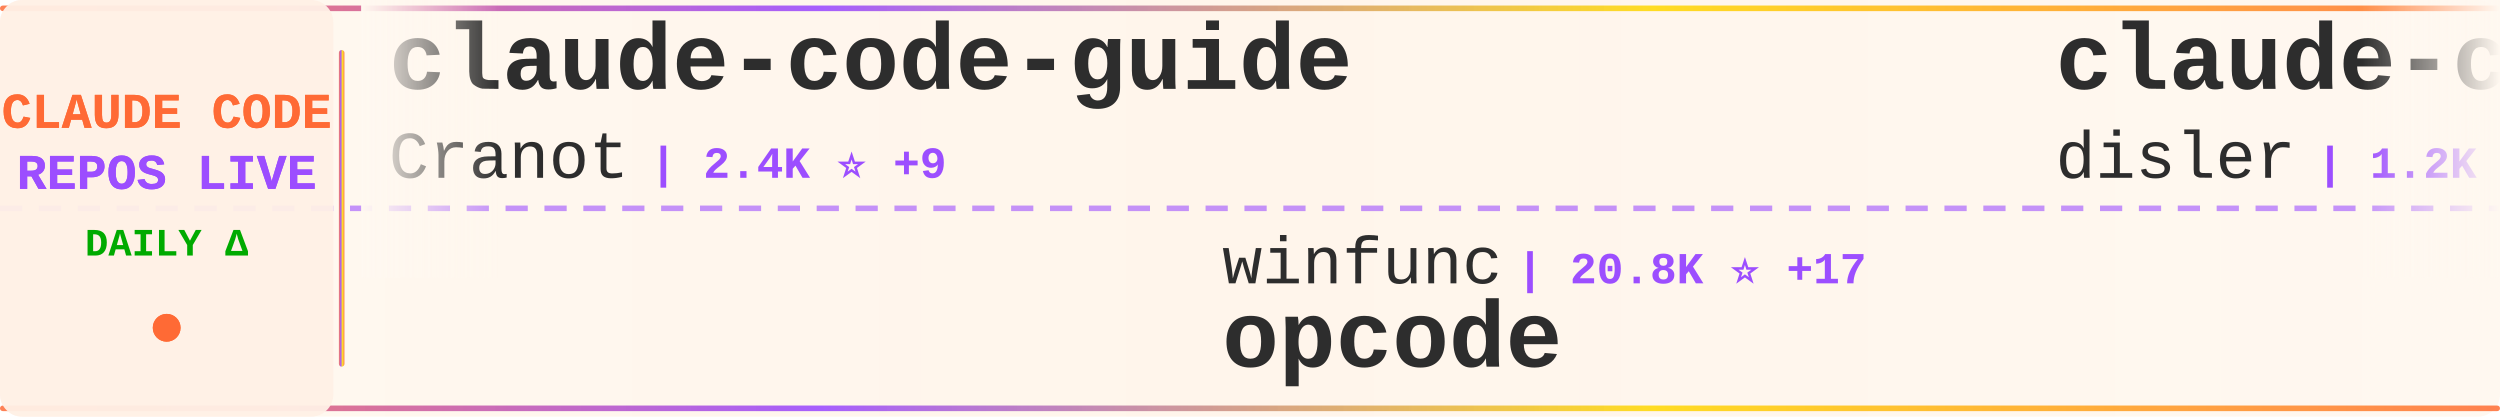
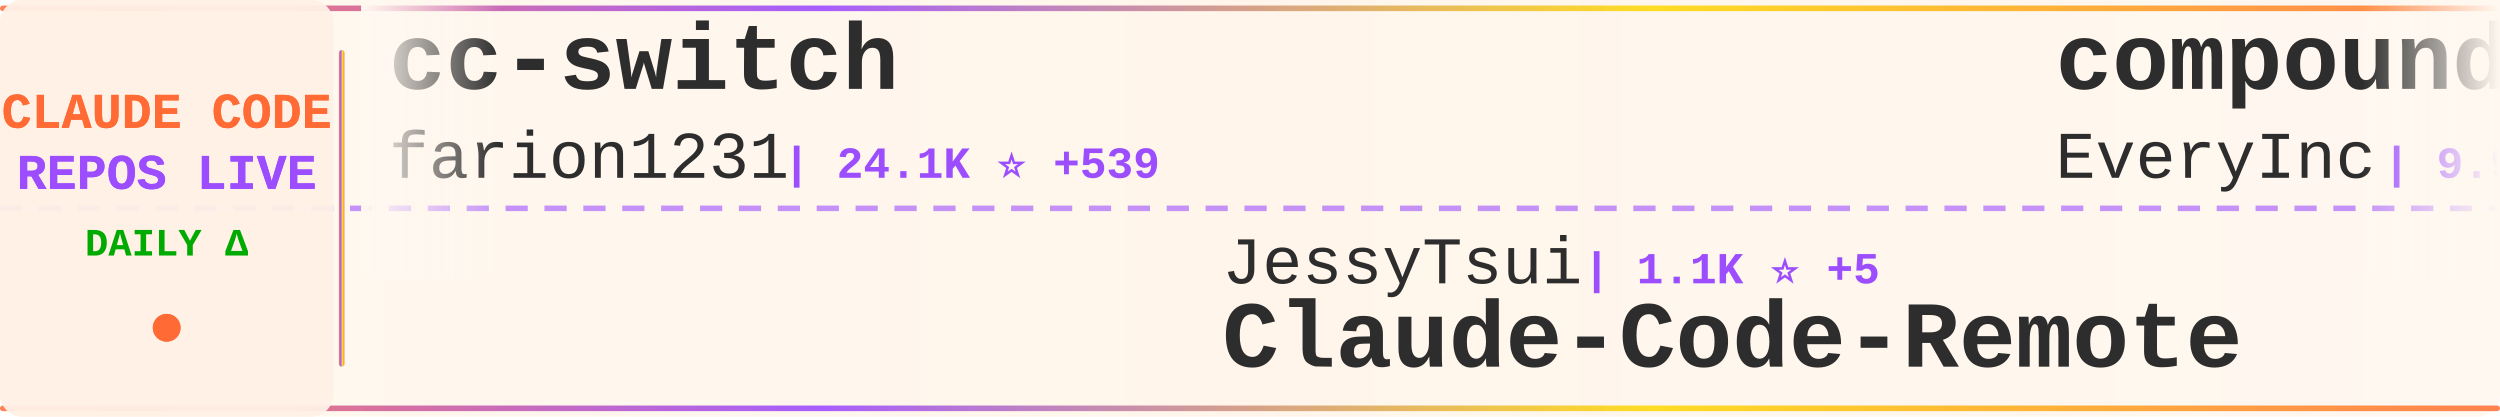
<svg xmlns="http://www.w3.org/2000/svg" width="900" height="150">
  <defs>
    <linearGradient id="tickerBg" x1="0%" y1="0%" x2="100%" y2="0%">
      <stop offset="0%" style="stop-color:#fff8f0;stop-opacity:0.98" />
      <stop offset="50%" style="stop-color:#fff5eb;stop-opacity:1" />
      <stop offset="100%" style="stop-color:#fff8f0;stop-opacity:0.98" />
    </linearGradient>
    <linearGradient id="borderGrad" x1="0%" y1="0%" x2="100%" y2="0%">
      <stop offset="0%" style="stop-color:#FF6B35;stop-opacity:0.85">
        <animate attributeName="stop-opacity" values="0.85;1;0.85" dur="2s" repeatCount="indefinite" />
      </stop>
      <stop offset="33%" style="stop-color:#9C4EFF;stop-opacity:0.9">
        <animate attributeName="stop-opacity" values="0.9;1;0.9" dur="2.2s" repeatCount="indefinite" />
      </stop>
      <stop offset="66%" style="stop-color:#FFD700;stop-opacity:0.85">
        <animate attributeName="stop-opacity" values="0.85;1;0.85" dur="1.8s" repeatCount="indefinite" />
      </stop>
      <stop offset="100%" style="stop-color:#FF6B35;stop-opacity:0.85">
        <animate attributeName="stop-opacity" values="0.85;1;0.85" dur="2s" repeatCount="indefinite" />
      </stop>
    </linearGradient>
    <filter id="textGlow">
      <feGaussianBlur stdDeviation="0.15" result="coloredBlur" />
      <feMerge>
        <feMergeNode in="coloredBlur" />
        <feMergeNode in="SourceGraphic" />
      </feMerge>
    </filter>
    <filter id="metricGlow">
      <feGaussianBlur stdDeviation="0.2" result="coloredBlur" />
      <feMerge>
        <feMergeNode in="coloredBlur" />
        <feMergeNode in="SourceGraphic" />
      </feMerge>
    </filter>
    <linearGradient id="leftFade" x1="0%" y1="0%" x2="100%" y2="0%">
      <stop offset="0%" style="stop-color:#fff8f0;stop-opacity:1" />
      <stop offset="100%" style="stop-color:#fff8f0;stop-opacity:0" />
    </linearGradient>
    <linearGradient id="rightFade" x1="0%" y1="0%" x2="100%" y2="0%">
      <stop offset="0%" style="stop-color:#fff8f0;stop-opacity:0" />
      <stop offset="100%" style="stop-color:#fff8f0;stop-opacity:1" />
    </linearGradient>
  </defs>
  <rect width="900" height="150" fill="url(#tickerBg)" rx="8" />
  <rect x="0" y="2" width="900" height="2" fill="url(#borderGrad)" rx="1" />
  <rect x="0" y="146" width="900" height="2" fill="url(#borderGrad)" rx="1" />
  <line x1="0" y1="75" x2="900" y2="75" stroke="#9C4EFF" stroke-width="2" stroke-dasharray="8 6" opacity="0.6" />
  <rect x="0" y="0" width="120" height="150" fill="#fff0e6" opacity="0.95" rx="8" />
  <text x="60" y="46" font-family="'Courier New', monospace" font-size="18" font-weight="bold" fill="#FF6B35" text-anchor="middle" filter="url(#textGlow)">
    CLAUDE CODE
  </text>
  <text x="60" y="68" font-family="'Courier New', monospace" font-size="18" font-weight="bold" fill="#9C4EFF" text-anchor="middle" filter="url(#textGlow)">
    REPOS LIVE
  </text>
  <text x="60" y="92" font-family="'Courier New', monospace" font-size="14" font-weight="bold" fill="#00aa00" text-anchor="middle">
    DAILY Δ
  </text>
  <circle cx="60" cy="118" r="5" fill="#FF6B35" filter="url(#metricGlow)">
    <animate attributeName="r" values="4;6;4" dur="1.5s" repeatCount="indefinite" />
    <animate attributeName="opacity" values="0.6;1;0.6" dur="1.5s" repeatCount="indefinite" />
  </circle>
  <rect x="122" y="18" width="2" height="114" fill="url(#borderGrad)" rx="1" />
  <clipPath id="tickerClip">
    <rect x="130" y="0" width="770" height="150" />
  </clipPath>
  <g clip-path="url(#tickerClip)">
    <g id="tickerItems">
      <animateTransform attributeName="transform" attributeType="XML" type="translate" from="0 0" to="-3000 0" dur="54s" repeatCount="indefinite" />
      <g transform="translate(0, 0)">
-         <text x="140" y="32" font-family="'Courier New', monospace" font-size="34" font-weight="bold" fill="#2d2d2d">claude-code-guide</text>
-         <text x="140" y="64" font-family="'Courier New', monospace" font-size="24" font-weight="normal" fill="#2d2d2d" opacity="1.0">Cranot</text>
-         <text x="234" y="64" font-family="'Courier New', monospace" font-size="16" font-weight="bold" fill="#9C4EFF"> | 2.4K ⭐ +9</text>
+         <text x="140" y="32" font-family="'Courier New', monospace" font-size="34" font-weight="bold" fill="#2d2d2d">cc-switch</text>
+         <text x="140" y="64" font-family="'Courier New', monospace" font-size="24" font-weight="normal" fill="#2d2d2d" opacity="1.0">farion1231</text>
+         <text x="282" y="64" font-family="'Courier New', monospace" font-size="16" font-weight="bold" fill="#9C4EFF"> | 24.1K ⭐ +539</text>
      </g>
      <g transform="translate(300, 0)">
-         <text x="140" y="102" font-family="'Courier New', monospace" font-size="24" font-weight="normal" fill="#2d2d2d" opacity="1.0">winfunc</text>
-         <text x="246" y="102" font-family="'Courier New', monospace" font-size="16" font-weight="bold" fill="#9C4EFF"> | 20.8K ⭐ +17</text>
-         <text x="140" y="132" font-family="'Courier New', monospace" font-size="34" font-weight="bold" fill="#2d2d2d">opcode</text>
+         <text x="140" y="102" font-family="'Courier New', monospace" font-size="24" font-weight="normal" fill="#2d2d2d" opacity="1.0">JessyTsui</text>
+         <text x="270" y="102" font-family="'Courier New', monospace" font-size="16" font-weight="bold" fill="#9C4EFF"> | 1.1K ⭐ +5</text>
+         <text x="140" y="132" font-family="'Courier New', monospace" font-size="34" font-weight="bold" fill="#2d2d2d">Claude-Code-Remote</text>
      </g>
      <g transform="translate(600, 0)">
-         <text x="140" y="32" font-family="'Courier New', monospace" font-size="34" font-weight="bold" fill="#2d2d2d">claude-code-hooks-multi-...</text>
-         <text x="140" y="64" font-family="'Courier New', monospace" font-size="24" font-weight="normal" fill="#2d2d2d" opacity="1.0">disler</text>
-         <text x="234" y="64" font-family="'Courier New', monospace" font-size="16" font-weight="bold" fill="#9C4EFF"> | 1.2K ⭐ +7</text>
+         <text x="140" y="32" font-family="'Courier New', monospace" font-size="34" font-weight="bold" fill="#2d2d2d">compound-engineering-plu...</text>
+         <text x="140" y="64" font-family="'Courier New', monospace" font-size="24" font-weight="normal" fill="#2d2d2d" opacity="1.0">EveryInc</text>
+         <text x="258" y="64" font-family="'Courier New', monospace" font-size="16" font-weight="bold" fill="#9C4EFF"> | 9.9K ⭐ +63</text>
      </g>
      <g transform="translate(900, 0)">
-         <text x="140" y="102" font-family="'Courier New', monospace" font-size="24" font-weight="normal" fill="#2d2d2d" opacity="1.0">gsd-build</text>
-         <text x="270" y="102" font-family="'Courier New', monospace" font-size="16" font-weight="bold" fill="#9C4EFF"> | 24.6K ⭐ +515</text>
-         <text x="140" y="132" font-family="'Courier New', monospace" font-size="34" font-weight="bold" fill="#2d2d2d">get-shit-done</text>
+         <text x="140" y="102" font-family="'Courier New', monospace" font-size="24" font-weight="normal" fill="#2d2d2d" opacity="1.0">Yuyz0112</text>
+         <text x="258" y="102" font-family="'Courier New', monospace" font-size="16" font-weight="bold" fill="#9C4EFF"> | 2.2K ⭐ +9</text>
+         <text x="140" y="132" font-family="'Courier New', monospace" font-size="34" font-weight="bold" fill="#2d2d2d">claude-code-reverse</text>
      </g>
      <g transform="translate(1200, 0)">
-         <text x="140" y="32" font-family="'Courier New', monospace" font-size="34" font-weight="bold" fill="#2d2d2d">compound-engineering-plu...</text>
-         <text x="140" y="64" font-family="'Courier New', monospace" font-size="24" font-weight="normal" fill="#2d2d2d" opacity="1.0">EveryInc</text>
-         <text x="258" y="64" font-family="'Courier New', monospace" font-size="16" font-weight="bold" fill="#9C4EFF"> | 9.9K ⭐ +52</text>
+         <text x="140" y="32" font-family="'Courier New', monospace" font-size="34" font-weight="bold" fill="#2d2d2d">claude-code.nvim</text>
+         <text x="140" y="64" font-family="'Courier New', monospace" font-size="24" font-weight="normal" fill="#2d2d2d" opacity="1.0">greggh</text>
+         <text x="234" y="64" font-family="'Courier New', monospace" font-size="16" font-weight="bold" fill="#9C4EFF"> | 1.9K ⭐ +3</text>
      </g>
      <g transform="translate(1500, 0)">
-         <text x="140" y="102" font-family="'Courier New', monospace" font-size="24" font-weight="normal" fill="#2d2d2d" opacity="1.0">slopus</text>
-         <text x="234" y="102" font-family="'Courier New', monospace" font-size="16" font-weight="bold" fill="#9C4EFF"> | 14.2K ⭐ +83</text>
-         <text x="140" y="132" font-family="'Courier New', monospace" font-size="34" font-weight="bold" fill="#2d2d2d">happy</text>
+         <text x="140" y="102" font-family="'Courier New', monospace" font-size="24" font-weight="normal" fill="#2d2d2d" opacity="1.0">d-kimuson</text>
+         <text x="270" y="102" font-family="'Courier New', monospace" font-size="16" font-weight="bold" fill="#9C4EFF"> | 946 ⭐ +6</text>
+         <text x="140" y="132" font-family="'Courier New', monospace" font-size="34" font-weight="bold" fill="#2d2d2d">claude-code-viewer</text>
      </g>
      <g transform="translate(1800, 0)">
-         <text x="140" y="32" font-family="'Courier New', monospace" font-size="34" font-weight="bold" fill="#2d2d2d">antigravity-awesome-skil...</text>
-         <text x="140" y="64" font-family="'Courier New', monospace" font-size="24" font-weight="normal" fill="#2d2d2d" opacity="1.0">sickn33</text>
-         <text x="246" y="64" font-family="'Courier New', monospace" font-size="16" font-weight="bold" fill="#9C4EFF"> | 20.0K ⭐ +1.1K</text>
+         <text x="140" y="32" font-family="'Courier New', monospace" font-size="34" font-weight="bold" fill="#2d2d2d">agents</text>
+         <text x="140" y="64" font-family="'Courier New', monospace" font-size="24" font-weight="normal" fill="#2d2d2d" opacity="1.0">wshobson</text>
+         <text x="258" y="64" font-family="'Courier New', monospace" font-size="16" font-weight="bold" fill="#9C4EFF"> | 30.3K ⭐ +111</text>
      </g>
      <g transform="translate(2100, 0)">
-         <text x="140" y="102" font-family="'Courier New', monospace" font-size="24" font-weight="normal" fill="#2d2d2d" opacity="1.0">ding113</text>
-         <text x="246" y="102" font-family="'Courier New', monospace" font-size="16" font-weight="bold" fill="#9C4EFF"> | 1.6K ⭐ +14</text>
-         <text x="140" y="132" font-family="'Courier New', monospace" font-size="34" font-weight="bold" fill="#2d2d2d">claude-code-hub</text>
+         <text x="140" y="102" font-family="'Courier New', monospace" font-size="24" font-weight="normal" fill="#2d2d2d" opacity="1.0">peterkrueck</text>
+         <text x="294" y="102" font-family="'Courier New', monospace" font-size="16" font-weight="bold" fill="#9C4EFF"> | 1.3K ⭐ +1</text>
+         <text x="140" y="132" font-family="'Courier New', monospace" font-size="34" font-weight="bold" fill="#2d2d2d">Claude-Code-Development-...</text>
      </g>
      <g transform="translate(2400, 0)">
        <text x="140" y="32" font-family="'Courier New', monospace" font-size="34" font-weight="bold" fill="#2d2d2d">oh-my-claudecode</text>
        <text x="140" y="64" font-family="'Courier New', monospace" font-size="24" font-weight="normal" fill="#2d2d2d" opacity="1.0">Yeachan-Heo</text>
-         <text x="294" y="64" font-family="'Courier New', monospace" font-size="16" font-weight="bold" fill="#9C4EFF"> | 8.4K ⭐ +200</text>
+         <text x="294" y="64" font-family="'Courier New', monospace" font-size="16" font-weight="bold" fill="#9C4EFF"> | 8.5K ⭐ +209</text>
      </g>
      <g transform="translate(2700, 0)">
-         <text x="140" y="102" font-family="'Courier New', monospace" font-size="24" font-weight="normal" fill="#2d2d2d" opacity="1.0">Yuyz0112</text>
-         <text x="258" y="102" font-family="'Courier New', monospace" font-size="16" font-weight="bold" fill="#9C4EFF"> | 2.1K ⭐ +10</text>
-         <text x="140" y="132" font-family="'Courier New', monospace" font-size="34" font-weight="bold" fill="#2d2d2d">claude-code-reverse</text>
+         <text x="140" y="102" font-family="'Courier New', monospace" font-size="24" font-weight="normal" fill="#2d2d2d" opacity="1.0">centminmod</text>
+         <text x="282" y="102" font-family="'Courier New', monospace" font-size="16" font-weight="bold" fill="#9C4EFF"> | 1.9K ⭐ +4</text>
+         <text x="140" y="132" font-family="'Courier New', monospace" font-size="34" font-weight="bold" fill="#2d2d2d">my-claude-code-setup</text>
      </g>
      <g transform="translate(3000, 0)">
-         <text x="140" y="32" font-family="'Courier New', monospace" font-size="34" font-weight="bold" fill="#2d2d2d">claude-code-guide</text>
-         <text x="140" y="64" font-family="'Courier New', monospace" font-size="24" font-weight="normal" fill="#2d2d2d" opacity="1.0">Cranot</text>
-         <text x="234" y="64" font-family="'Courier New', monospace" font-size="16" font-weight="bold" fill="#9C4EFF"> | 2.4K ⭐ +9</text>
+         <text x="140" y="32" font-family="'Courier New', monospace" font-size="34" font-weight="bold" fill="#2d2d2d">cc-switch</text>
+         <text x="140" y="64" font-family="'Courier New', monospace" font-size="24" font-weight="normal" fill="#2d2d2d" opacity="1.0">farion1231</text>
+         <text x="282" y="64" font-family="'Courier New', monospace" font-size="16" font-weight="bold" fill="#9C4EFF"> | 24.1K ⭐ +539</text>
      </g>
      <g transform="translate(3300, 0)">
-         <text x="140" y="102" font-family="'Courier New', monospace" font-size="24" font-weight="normal" fill="#2d2d2d" opacity="1.0">winfunc</text>
-         <text x="246" y="102" font-family="'Courier New', monospace" font-size="16" font-weight="bold" fill="#9C4EFF"> | 20.8K ⭐ +17</text>
-         <text x="140" y="132" font-family="'Courier New', monospace" font-size="34" font-weight="bold" fill="#2d2d2d">opcode</text>
+         <text x="140" y="102" font-family="'Courier New', monospace" font-size="24" font-weight="normal" fill="#2d2d2d" opacity="1.0">JessyTsui</text>
+         <text x="270" y="102" font-family="'Courier New', monospace" font-size="16" font-weight="bold" fill="#9C4EFF"> | 1.1K ⭐ +5</text>
+         <text x="140" y="132" font-family="'Courier New', monospace" font-size="34" font-weight="bold" fill="#2d2d2d">Claude-Code-Remote</text>
      </g>
      <g transform="translate(3600, 0)">
-         <text x="140" y="32" font-family="'Courier New', monospace" font-size="34" font-weight="bold" fill="#2d2d2d">claude-code-hooks-multi-...</text>
-         <text x="140" y="64" font-family="'Courier New', monospace" font-size="24" font-weight="normal" fill="#2d2d2d" opacity="1.0">disler</text>
-         <text x="234" y="64" font-family="'Courier New', monospace" font-size="16" font-weight="bold" fill="#9C4EFF"> | 1.2K ⭐ +7</text>
+         <text x="140" y="32" font-family="'Courier New', monospace" font-size="34" font-weight="bold" fill="#2d2d2d">compound-engineering-plu...</text>
+         <text x="140" y="64" font-family="'Courier New', monospace" font-size="24" font-weight="normal" fill="#2d2d2d" opacity="1.0">EveryInc</text>
+         <text x="258" y="64" font-family="'Courier New', monospace" font-size="16" font-weight="bold" fill="#9C4EFF"> | 9.9K ⭐ +63</text>
      </g>
      <g transform="translate(3900, 0)">
-         <text x="140" y="102" font-family="'Courier New', monospace" font-size="24" font-weight="normal" fill="#2d2d2d" opacity="1.0">gsd-build</text>
-         <text x="270" y="102" font-family="'Courier New', monospace" font-size="16" font-weight="bold" fill="#9C4EFF"> | 24.6K ⭐ +515</text>
-         <text x="140" y="132" font-family="'Courier New', monospace" font-size="34" font-weight="bold" fill="#2d2d2d">get-shit-done</text>
+         <text x="140" y="102" font-family="'Courier New', monospace" font-size="24" font-weight="normal" fill="#2d2d2d" opacity="1.0">Yuyz0112</text>
+         <text x="258" y="102" font-family="'Courier New', monospace" font-size="16" font-weight="bold" fill="#9C4EFF"> | 2.2K ⭐ +9</text>
+         <text x="140" y="132" font-family="'Courier New', monospace" font-size="34" font-weight="bold" fill="#2d2d2d">claude-code-reverse</text>
      </g>
    </g>
  </g>
  <rect x="130" y="0" width="50" height="100" fill="url(#leftFade)" />
  <rect x="850" y="0" width="50" height="100" fill="url(#rightFade)" />
</svg>
